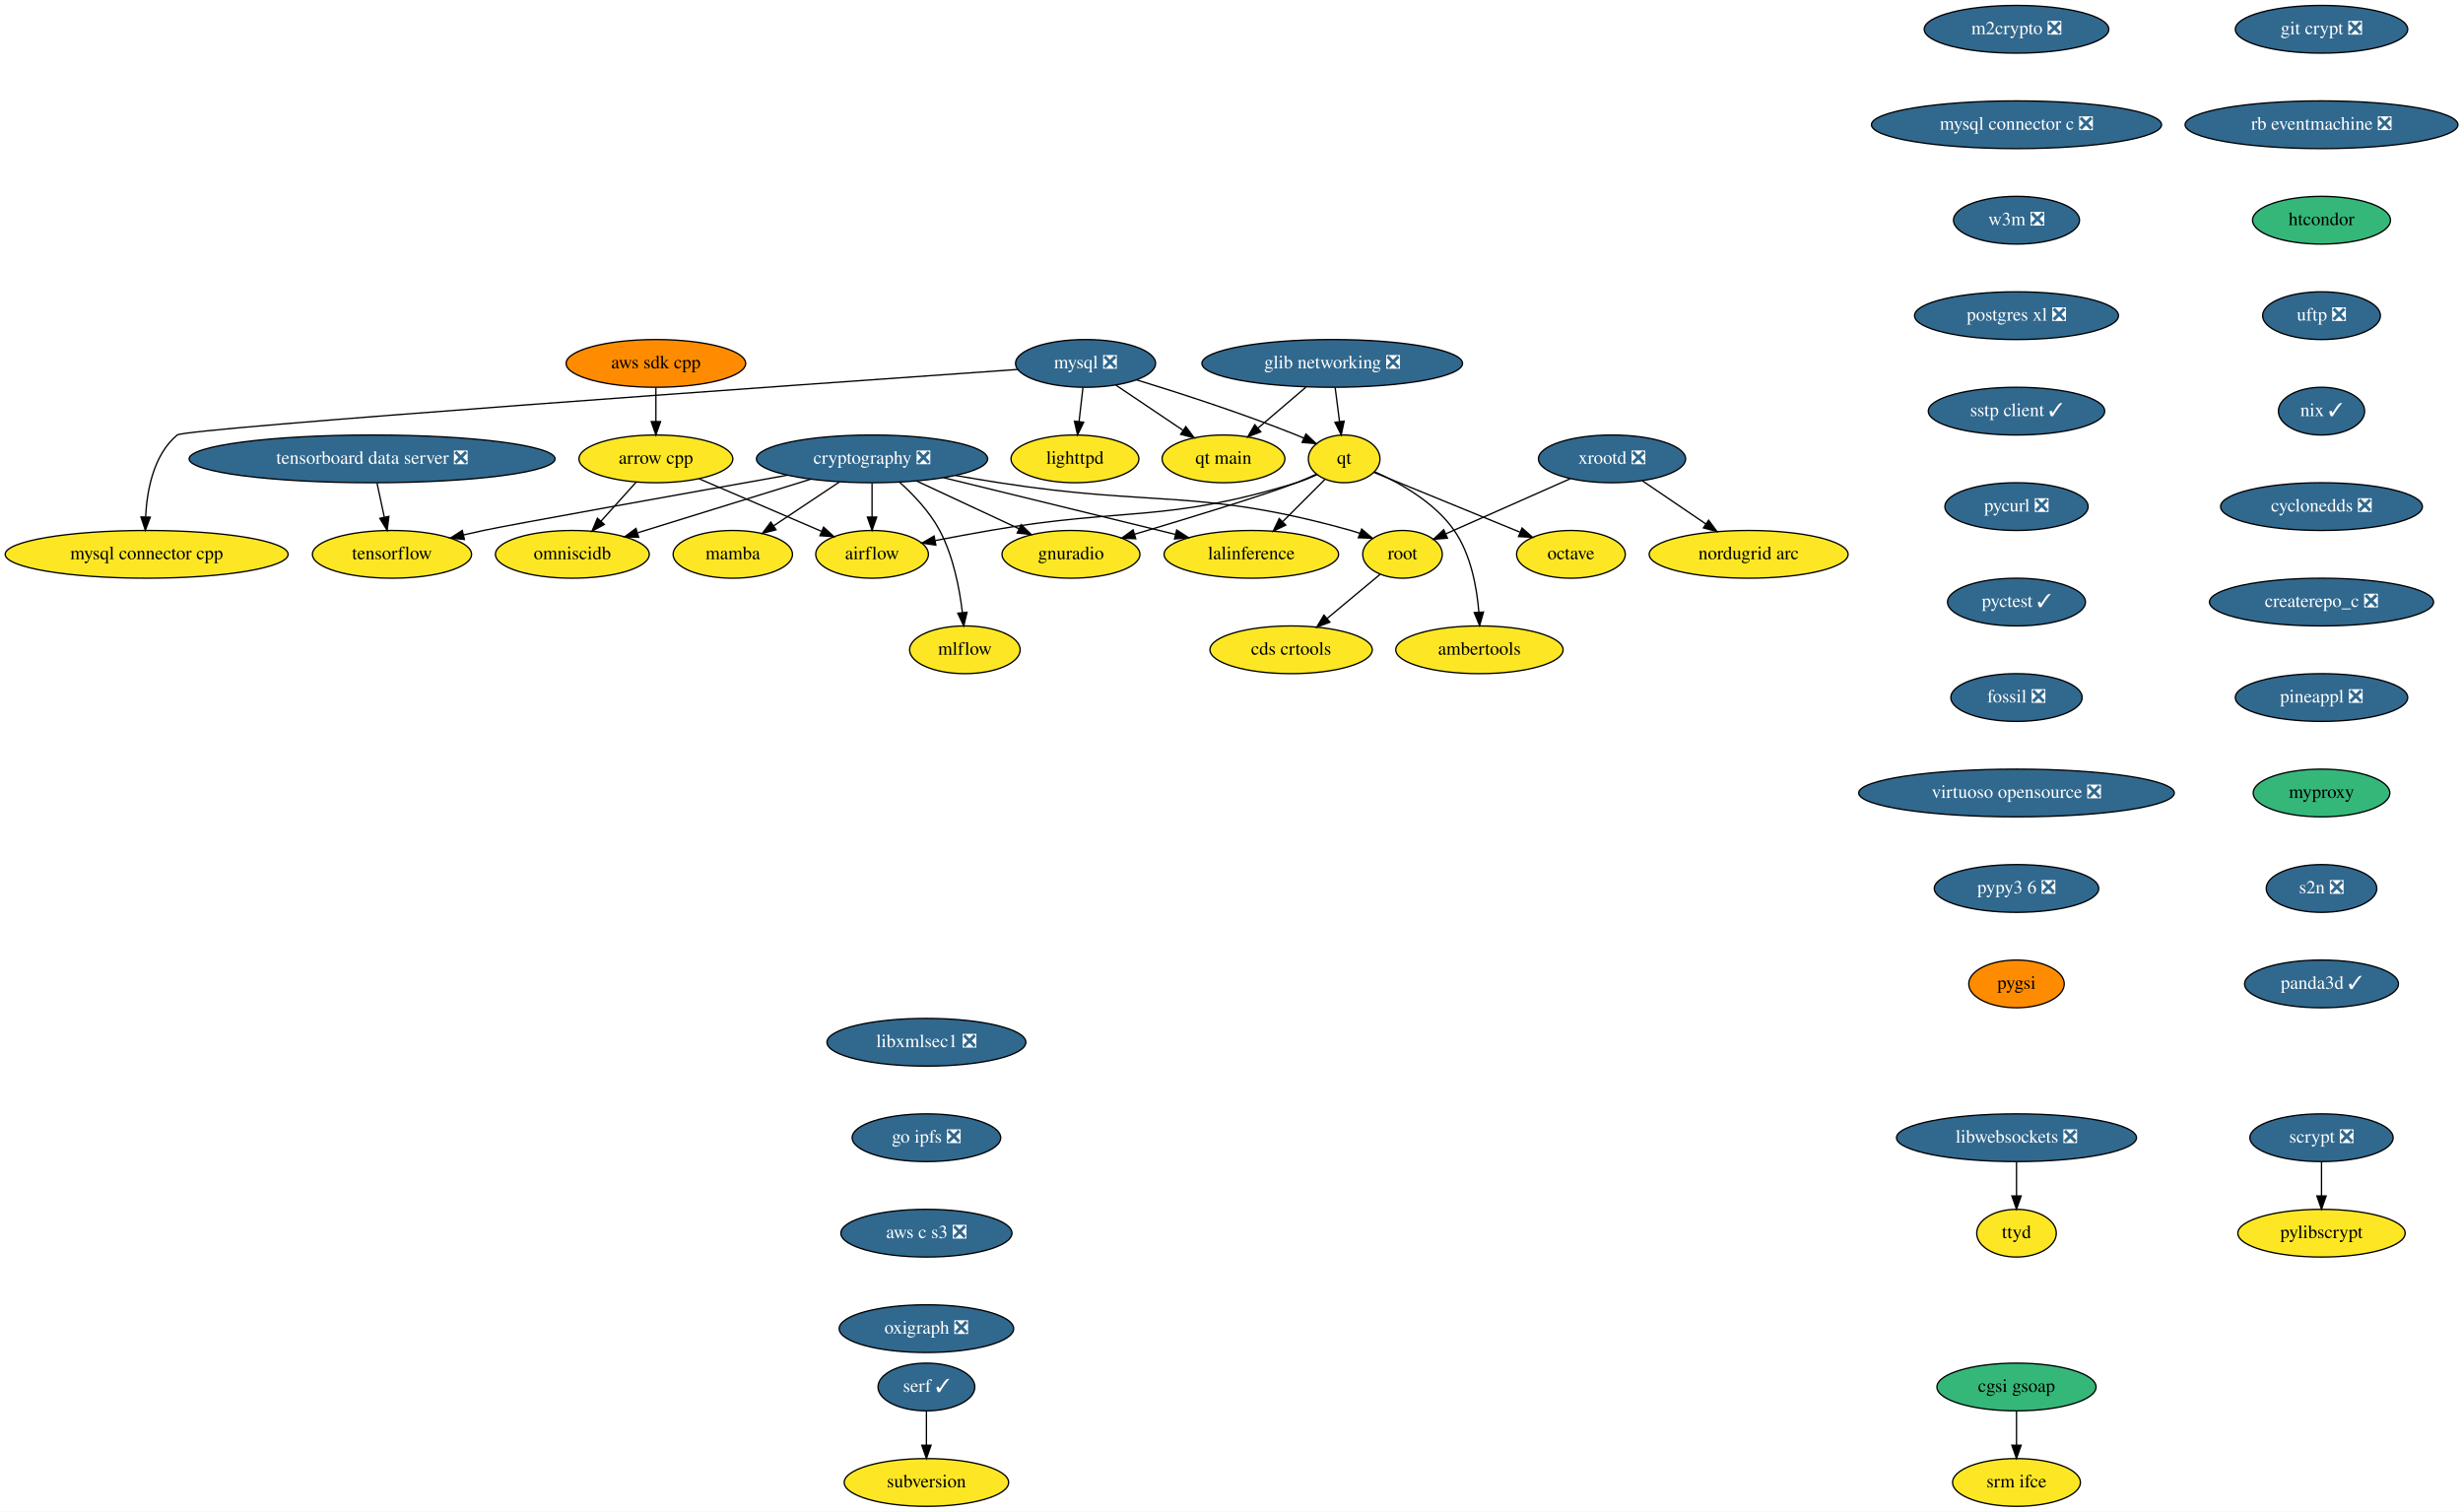
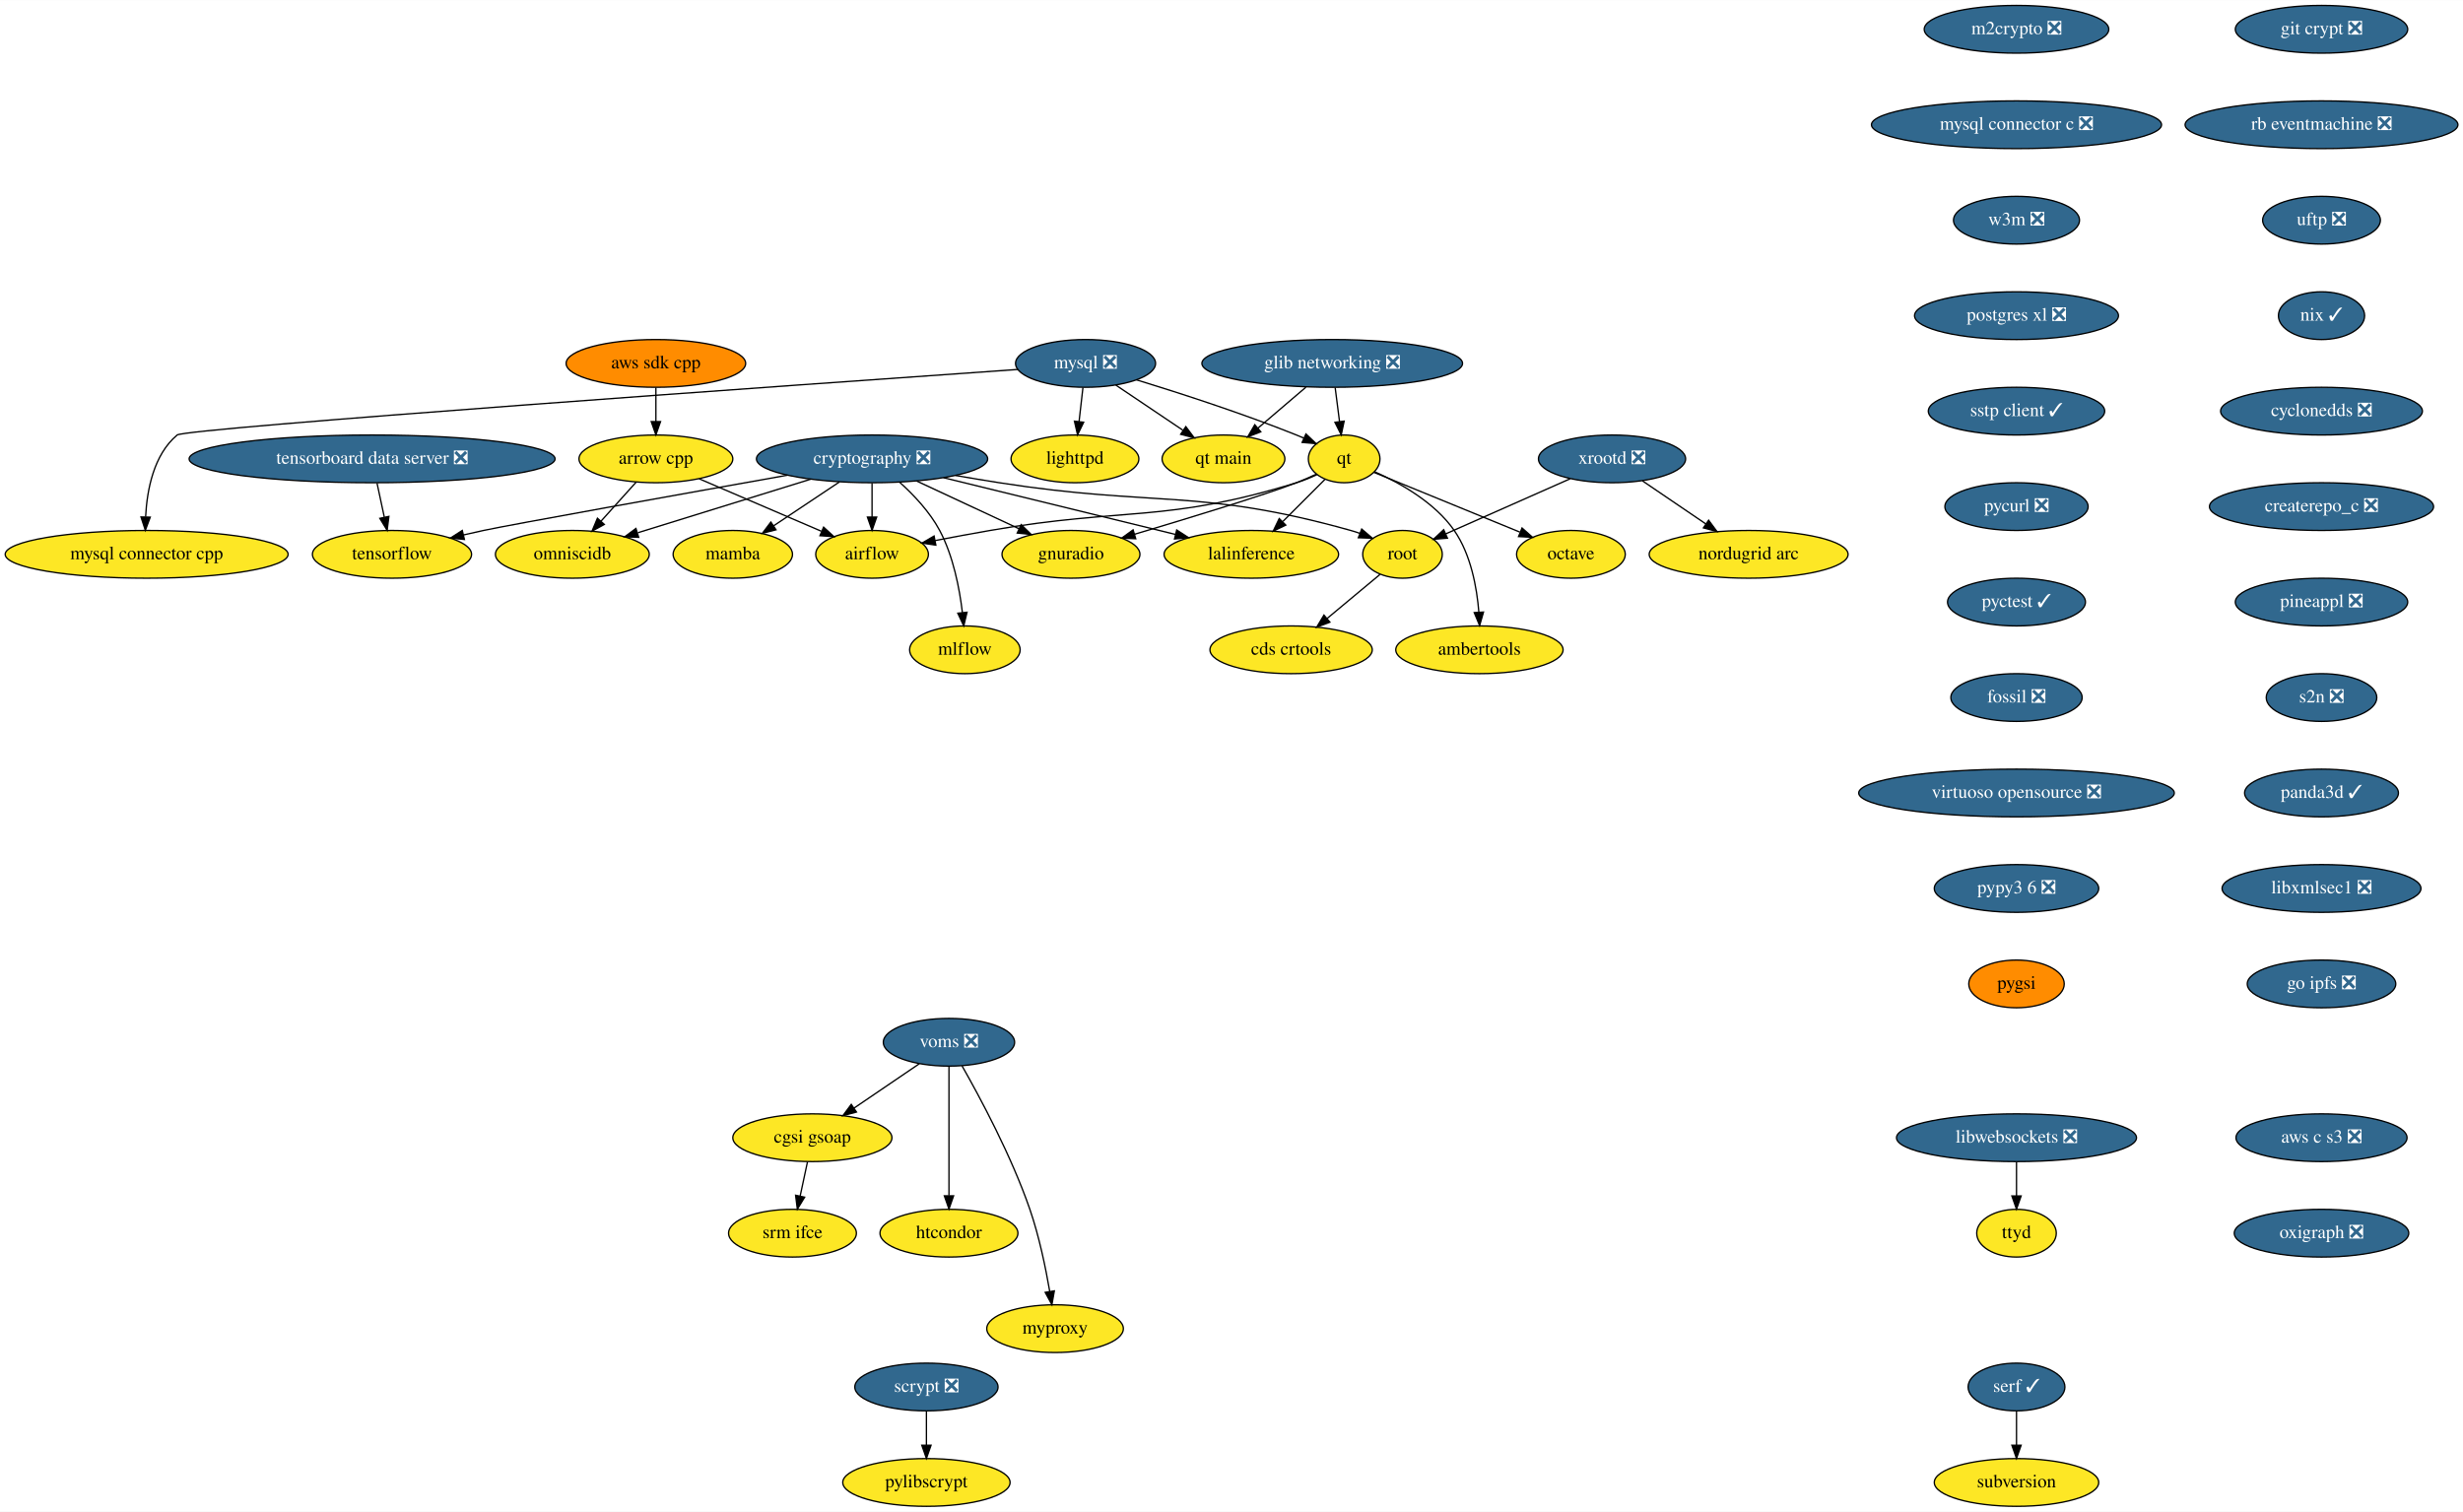
<svg xmlns="http://www.w3.org/2000/svg" xmlns:xlink="http://www.w3.org/1999/xlink" width="1857pt" height="1140pt" viewBox="0.00 0.00 1857.28 1140.00">
  <g id="graph0" class="graph" transform="scale(1 1) rotate(0) translate(4 1136)">
    <polygon fill="white" stroke="transparent" points="-4,4 -4,-1136 1853.28,-1136 1853.28,4 -4,4" />
    <g id="node1" class="node">
      <g id="a_node1">
        <a xlink:href="https://github.com/conda-forge/airflow-feedstock" xlink:title="airflow">
          <ellipse fill="#fde725" stroke="black" cx="653.59" cy="-718" rx="42.49" ry="18" />
          <text text-anchor="middle" x="653.59" y="-714.3" font-family="Times,serif" font-size="14.00">airflow</text>
        </a>
      </g>
    </g>
    <g id="node2" class="node">
      <g id="a_node2">
        <a xlink:href="https://github.com/conda-forge/arrow-cpp-feedstock" xlink:title="arrow cpp">
          <ellipse fill="#fde725" stroke="black" cx="490.59" cy="-790" rx="58" ry="18" />
          <text text-anchor="middle" x="490.59" y="-786.3" font-family="Times,serif" font-size="14.00">arrow cpp</text>
        </a>
      </g>
    </g>
    <g id="edge1" class="edge">
      <path fill="none" stroke="black" d="M523.18,-775C549.78,-763.58 587.4,-747.43 615.4,-735.4" />
      <polygon fill="black" stroke="black" points="617.06,-738.5 624.87,-731.33 614.3,-732.06 617.06,-738.5" />
    </g>
    <g id="node3" class="node">
      <g id="a_node3">
        <a xlink:href="https://github.com/conda-forge/omniscidb-feedstock" xlink:title="omniscidb">
          <ellipse fill="#fde725" stroke="black" cx="427.59" cy="-718" rx="58" ry="18" />
          <text text-anchor="middle" x="427.59" y="-714.3" font-family="Times,serif" font-size="14.00">omniscidb</text>
        </a>
      </g>
    </g>
    <g id="edge2" class="edge">
      <path fill="none" stroke="black" d="M475.66,-772.41C467.74,-763.61 457.86,-752.63 449.12,-742.92" />
      <polygon fill="black" stroke="black" points="451.7,-740.56 442.41,-735.47 446.5,-745.24 451.7,-740.56" />
    </g>
    <g id="node4" class="node">
      <g id="a_node4">
        <a xlink:href="https://github.com/conda-forge/lighttpd-feedstock" xlink:title="lighttpd">
          <ellipse fill="#fde725" stroke="black" cx="806.59" cy="-790" rx="48.19" ry="18" />
          <text text-anchor="middle" x="806.59" y="-786.3" font-family="Times,serif" font-size="14.00">lighttpd</text>
        </a>
      </g>
    </g>
    <g id="node5" class="node">
      <g id="a_node5">
        <a xlink:href="https://github.com/conda-forge/m2crypto-feedstock/pull/63" xlink:title="m2crypto ❎">
          <ellipse fill="#31688e" stroke="black" cx="1516.59" cy="-1114" rx="69.59" ry="18" />
          <text text-anchor="middle" x="1516.59" y="-1110.3" font-family="Times,serif" font-size="14.00" fill="white">m2crypto ❎</text>
        </a>
      </g>
    </g>
    <g id="node6" class="node">
      <g id="a_node6">
        <a xlink:href="https://github.com/conda-forge/mysql-connector-c-feedstock/pull/18" xlink:title="mysql connector c ❎">
          <ellipse fill="#31688e" stroke="black" cx="1516.59" cy="-1042" rx="109.38" ry="18" />
          <text text-anchor="middle" x="1516.59" y="-1038.3" font-family="Times,serif" font-size="14.00" fill="white">mysql connector c ❎</text>
        </a>
      </g>
    </g>
    <g id="node15" class="node">
      <g id="a_node15">
        <a xlink:href="https://github.com/conda-forge/w3m-feedstock/pull/11" xlink:title="w3m ❎">
          <ellipse fill="#31688e" stroke="black" cx="1516.59" cy="-970" rx="47.5" ry="18" />
          <text text-anchor="middle" x="1516.59" y="-966.3" font-family="Times,serif" font-size="14.00" fill="white">w3m ❎</text>
        </a>
      </g>
    </g>
    <g id="node7" class="node">
      <g id="a_node7">
        <a xlink:href="https://github.com/conda-forge/mysql-feedstock/pull/64" xlink:title="mysql ❎">
          <ellipse fill="#31688e" stroke="black" cx="814.59" cy="-862" rx="52.79" ry="18" />
          <text text-anchor="middle" x="814.59" y="-858.3" font-family="Times,serif" font-size="14.00" fill="white">mysql ❎</text>
        </a>
      </g>
    </g>
    <g id="edge4" class="edge">
      <path fill="none" stroke="black" d="M812.61,-843.7C811.73,-835.98 810.67,-826.71 809.69,-818.11" />
      <polygon fill="black" stroke="black" points="813.16,-817.64 808.55,-808.1 806.2,-818.44 813.16,-817.64" />
    </g>
    <g id="node8" class="node">
      <g id="a_node8">
        <a xlink:href="https://github.com/conda-forge/qt-feedstock" xlink:title="qt">
          <ellipse fill="#fde725" stroke="black" cx="1009.59" cy="-790" rx="27" ry="18" />
          <text text-anchor="middle" x="1009.59" y="-786.3" font-family="Times,serif" font-size="14.00">qt</text>
        </a>
      </g>
    </g>
    <g id="edge5" class="edge">
      <path fill="none" stroke="black" d="M852.96,-849.62C885.46,-839.65 933.08,-824.25 973.59,-808 975.42,-807.27 977.29,-806.49 979.16,-805.68" />
      <polygon fill="black" stroke="black" points="980.77,-808.79 988.46,-801.49 977.9,-802.41 980.77,-808.79" />
    </g>
    <g id="node9" class="node">
      <g id="a_node9">
        <a xlink:href="https://github.com/conda-forge/mysql-connector-cpp-feedstock" xlink:title="mysql connector cpp">
          <ellipse fill="#fde725" stroke="black" cx="106.59" cy="-718" rx="106.68" ry="18" />
          <text text-anchor="middle" x="106.59" y="-714.3" font-family="Times,serif" font-size="14.00">mysql connector cpp</text>
        </a>
      </g>
    </g>
    <g id="edge6" class="edge">
      <path fill="none" stroke="black" d="M763.62,-857.45C605.84,-846.4 135.68,-813.1 129.59,-808 111.86,-793.14 106.84,-766.58 105.81,-746.32" />
      <polygon fill="black" stroke="black" points="109.31,-746.05 105.6,-736.12 102.31,-746.19 109.31,-746.05" />
    </g>
    <g id="node10" class="node">
      <g id="a_node10">
        <a xlink:href="https://github.com/conda-forge/qt-main-feedstock" xlink:title="qt main">
          <ellipse fill="#fde725" stroke="black" cx="918.59" cy="-790" rx="46.29" ry="18" />
          <text text-anchor="middle" x="918.59" y="-786.3" font-family="Times,serif" font-size="14.00">qt main</text>
        </a>
      </g>
    </g>
    <g id="edge7" class="edge">
      <path fill="none" stroke="black" d="M837.41,-845.64C852.25,-835.65 871.76,-822.52 887.94,-811.63" />
      <polygon fill="black" stroke="black" points="890.19,-814.33 896.53,-805.85 886.28,-808.53 890.19,-814.33" />
    </g>
    <g id="edge8" class="edge">
      <path fill="none" stroke="black" d="M989.06,-778.07C984.1,-775.78 978.74,-773.58 973.59,-772 874.26,-741.5 844.97,-753.75 742.59,-736 729.13,-733.67 714.55,-730.96 701.18,-728.4" />
      <polygon fill="black" stroke="black" points="701.7,-724.94 691.21,-726.48 700.37,-731.81 701.7,-724.94" />
    </g>
    <g id="node11" class="node">
      <g id="a_node11">
        <a xlink:href="https://github.com/conda-forge/octave-feedstock" xlink:title="octave">
          <ellipse fill="#fde725" stroke="black" cx="1180.59" cy="-718" rx="41" ry="18" />
          <text text-anchor="middle" x="1180.59" y="-714.3" font-family="Times,serif" font-size="14.00">octave</text>
        </a>
      </g>
    </g>
    <g id="edge9" class="edge">
      <path fill="none" stroke="black" d="M1031.95,-779.85C1059.88,-768.41 1108.13,-748.66 1142.06,-734.77" />
      <polygon fill="black" stroke="black" points="1143.73,-737.87 1151.66,-730.84 1141.08,-731.39 1143.73,-737.87" />
    </g>
    <g id="node12" class="node">
      <g id="a_node12">
        <a xlink:href="https://github.com/conda-forge/lalinference-feedstock" xlink:title="lalinference">
          <ellipse fill="#fde725" stroke="black" cx="939.59" cy="-718" rx="65.79" ry="18" />
          <text text-anchor="middle" x="939.59" y="-714.3" font-family="Times,serif" font-size="14.00">lalinference</text>
        </a>
      </g>
    </g>
    <g id="edge10" class="edge">
      <path fill="none" stroke="black" d="M995.09,-774.5C985.93,-765.34 973.9,-753.31 963.37,-742.78" />
      <polygon fill="black" stroke="black" points="965.58,-740.04 956.04,-735.45 960.63,-744.99 965.58,-740.04" />
    </g>
    <g id="node13" class="node">
      <g id="a_node13">
        <a xlink:href="https://github.com/conda-forge/ambertools-feedstock" xlink:title="ambertools">
          <ellipse fill="#fde725" stroke="black" cx="1111.59" cy="-646" rx="63.09" ry="18" />
          <text text-anchor="middle" x="1111.59" y="-642.3" font-family="Times,serif" font-size="14.00">ambertools</text>
        </a>
      </g>
    </g>
    <g id="edge11" class="edge">
      <path fill="none" stroke="black" d="M1032.6,-780.27C1051.64,-771.84 1077.88,-757.21 1092.59,-736 1105.14,-717.9 1109.66,-693.12 1111.17,-674.3" />
      <polygon fill="black" stroke="black" points="1114.67,-674.46 1111.74,-664.27 1107.68,-674.06 1114.67,-674.46" />
    </g>
    <g id="node14" class="node">
      <g id="a_node14">
        <a xlink:href="https://github.com/conda-forge/gnuradio-feedstock" xlink:title="gnuradio">
          <ellipse fill="#fde725" stroke="black" cx="803.59" cy="-718" rx="52" ry="18" />
          <text text-anchor="middle" x="803.59" y="-714.3" font-family="Times,serif" font-size="14.00">gnuradio</text>
        </a>
      </g>
    </g>
    <g id="edge12" class="edge">
      <path fill="none" stroke="black" d="M988.48,-778.43C983.65,-776.18 978.48,-773.91 973.59,-772 951.26,-763.29 893.6,-745.69 851.62,-733.16" />
      <polygon fill="black" stroke="black" points="852.43,-729.75 841.84,-730.25 850.43,-736.46 852.43,-729.75" />
    </g>
    <g id="node18" class="node">
      <g id="a_node18">
        <a xlink:href="https://github.com/conda-forge/postgres-xl-feedstock/pull/8" xlink:title="postgres xl ❎">
          <ellipse fill="#31688e" stroke="black" cx="1516.59" cy="-898" rx="76.89" ry="18" />
          <text text-anchor="middle" x="1516.59" y="-894.3" font-family="Times,serif" font-size="14.00" fill="white">postgres xl ❎</text>
        </a>
      </g>
    </g>
    <g id="node16" class="node">
      <g id="a_node16">
        <a xlink:href="https://github.com/conda-forge/pylibscrypt-feedstock" xlink:title="pylibscrypt">
-           <ellipse fill="#fde725" stroke="black" cx="1746.59" cy="-206" rx="63.09" ry="18" />
-           <text text-anchor="middle" x="1746.59" y="-202.3" font-family="Times,serif" font-size="14.00">pylibscrypt</text>
+           <ellipse fill="#fde725" stroke="black" cx="694.59" cy="-18" rx="63.09" ry="18" />
+           <text text-anchor="middle" x="694.59" y="-14.3" font-family="Times,serif" font-size="14.00">pylibscrypt</text>
        </a>
      </g>
    </g>
    <g id="node17" class="node">
      <g id="a_node17">
        <a xlink:href="https://github.com/conda-forge/scrypt-feedstock/pull/37" xlink:title="scrypt ❎">
-           <ellipse fill="#31688e" stroke="black" cx="1746.59" cy="-278" rx="54" ry="18" />
-           <text text-anchor="middle" x="1746.59" y="-274.3" font-family="Times,serif" font-size="14.00" fill="white">scrypt ❎</text>
+           <ellipse fill="#31688e" stroke="black" cx="694.59" cy="-90" rx="54" ry="18" />
+           <text text-anchor="middle" x="694.59" y="-86.3" font-family="Times,serif" font-size="14.00" fill="white">scrypt ❎</text>
        </a>
      </g>
    </g>
    <g id="edge14" class="edge">
-       <path fill="none" stroke="black" d="M1746.59,-259.7C1746.59,-251.98 1746.59,-242.71 1746.59,-234.11" />
-       <polygon fill="black" stroke="black" points="1750.09,-234.1 1746.59,-224.1 1743.09,-234.1 1750.09,-234.1" />
+       <path fill="none" stroke="black" d="M694.59,-71.7C694.59,-63.98 694.59,-54.71 694.59,-46.11" />
+       <polygon fill="black" stroke="black" points="698.09,-46.1 694.59,-36.1 691.09,-46.1 698.09,-46.1" />
    </g>
    <g id="node19" class="node">
      <g id="a_node19">
        <a xlink:href="https://github.com/conda-forge/sstp-client-feedstock/pull/7" xlink:title="sstp client ✓">
          <ellipse fill="#31688e" stroke="black" cx="1516.59" cy="-826" rx="66.5" ry="18" />
          <text text-anchor="middle" x="1516.59" y="-822.3" font-family="Times,serif" font-size="14.00" fill="white">sstp client ✓</text>
        </a>
      </g>
    </g>
    <g id="node27" class="node">
      <g id="a_node27">
        <a xlink:href="https://github.com/conda-forge/pycurl-feedstock/pull/19" xlink:title="pycurl ❎">
          <ellipse fill="#31688e" stroke="black" cx="1516.59" cy="-754" rx="54" ry="18" />
          <text text-anchor="middle" x="1516.59" y="-750.3" font-family="Times,serif" font-size="14.00" fill="white">pycurl ❎</text>
        </a>
      </g>
    </g>
    <g id="node20" class="node">
      <g id="a_node20">
        <a xlink:href="https://github.com/conda-forge/cryptography-feedstock/pull/80" xlink:title="cryptography ❎">
          <ellipse fill="#31688e" stroke="black" cx="653.59" cy="-790" rx="87.18" ry="18" />
          <text text-anchor="middle" x="653.59" y="-786.3" font-family="Times,serif" font-size="14.00" fill="white">cryptography ❎</text>
        </a>
      </g>
    </g>
    <g id="edge17" class="edge">
      <path fill="none" stroke="black" d="M653.59,-771.7C653.59,-763.98 653.59,-754.71 653.59,-746.11" />
      <polygon fill="black" stroke="black" points="657.09,-746.1 653.59,-736.1 650.09,-746.1 657.09,-746.1" />
    </g>
    <g id="edge18" class="edge">
      <path fill="none" stroke="black" d="M607.31,-774.67C569.38,-762.92 515.81,-746.33 477.04,-734.32" />
      <polygon fill="black" stroke="black" points="477.61,-730.83 467.02,-731.21 475.54,-737.52 477.61,-730.83" />
    </g>
    <g id="edge19" class="edge">
      <path fill="none" stroke="black" d="M707.38,-775.83C757.29,-763.62 831.34,-745.5 882.33,-733.02" />
      <polygon fill="black" stroke="black" points="883.32,-736.37 892.21,-730.6 881.66,-729.58 883.32,-736.37" />
    </g>
    <g id="edge20" class="edge">
      <path fill="none" stroke="black" d="M687.25,-773.29C710.13,-762.61 740.47,-748.46 764.43,-737.28" />
      <polygon fill="black" stroke="black" points="766.02,-740.4 773.6,-733 763.06,-734.05 766.02,-740.4" />
    </g>
    <g id="node21" class="node">
      <g id="a_node21">
        <a xlink:href="https://github.com/conda-forge/tensorflow-feedstock" xlink:title="tensorflow">
          <ellipse fill="#fde725" stroke="black" cx="291.59" cy="-718" rx="60" ry="18" />
          <text text-anchor="middle" x="291.59" y="-714.3" font-family="Times,serif" font-size="14.00">tensorflow</text>
        </a>
      </g>
    </g>
    <g id="edge21" class="edge">
      <path fill="none" stroke="black" d="M589.77,-777.68C510.4,-763.56 382.61,-740.7 360.59,-736 355.66,-734.95 350.55,-733.8 345.44,-732.61" />
      <polygon fill="black" stroke="black" points="346.2,-729.2 335.67,-730.3 344.59,-736.01 346.2,-729.2" />
    </g>
    <g id="node22" class="node">
      <g id="a_node22">
        <a xlink:href="https://github.com/conda-forge/root-feedstock" xlink:title="root">
          <ellipse fill="#fde725" stroke="black" cx="1053.59" cy="-718" rx="30" ry="18" />
          <text text-anchor="middle" x="1053.59" y="-714.3" font-family="Times,serif" font-size="14.00">root</text>
        </a>
      </g>
    </g>
    <g id="edge22" class="edge">
      <path fill="none" stroke="black" d="M716.53,-777.48C727.54,-775.57 738.89,-773.67 749.59,-772 867.02,-753.63 900.13,-768.05 1014.59,-736 1016.87,-735.36 1019.19,-734.62 1021.51,-733.8" />
      <polygon fill="black" stroke="black" points="1022.83,-737.04 1030.88,-730.15 1020.29,-730.52 1022.83,-737.04" />
    </g>
    <g id="node23" class="node">
      <g id="a_node23">
        <a xlink:href="https://github.com/conda-forge/mamba-feedstock" xlink:title="mamba">
          <ellipse fill="#fde725" stroke="black" cx="548.59" cy="-718" rx="45" ry="18" />
          <text text-anchor="middle" x="548.59" y="-714.3" font-family="Times,serif" font-size="14.00">mamba</text>
        </a>
      </g>
    </g>
    <g id="edge23" class="edge">
      <path fill="none" stroke="black" d="M628.97,-772.59C614.14,-762.7 595.13,-750.02 579.32,-739.48" />
      <polygon fill="black" stroke="black" points="581.17,-736.51 570.91,-733.88 577.29,-742.34 581.17,-736.51" />
    </g>
    <g id="node24" class="node">
      <g id="a_node24">
        <a xlink:href="https://github.com/conda-forge/mlflow-feedstock" xlink:title="mlflow">
          <ellipse fill="#fde725" stroke="black" cx="723.59" cy="-646" rx="41.69" ry="18" />
          <text text-anchor="middle" x="723.59" y="-642.3" font-family="Times,serif" font-size="14.00">mlflow</text>
        </a>
      </g>
    </g>
    <g id="edge24" class="edge">
      <path fill="none" stroke="black" d="M674.36,-772.41C684.97,-762.86 697.16,-749.98 704.59,-736 714.81,-716.75 719.54,-692.41 721.72,-674.05" />
      <polygon fill="black" stroke="black" points="725.21,-674.32 722.73,-664.01 718.24,-673.61 725.21,-674.32" />
    </g>
    <g id="node25" class="node">
      <g id="a_node25">
        <a xlink:href="https://github.com/conda-forge/cds-crtools-feedstock" xlink:title="cds crtools">
          <ellipse fill="#fde725" stroke="black" cx="969.59" cy="-646" rx="61.19" ry="18" />
          <text text-anchor="middle" x="969.59" y="-642.3" font-family="Times,serif" font-size="14.00">cds crtools</text>
        </a>
      </g>
    </g>
    <g id="edge25" class="edge">
      <path fill="none" stroke="black" d="M1036.59,-702.83C1025.16,-693.31 1009.84,-680.54 996.73,-669.62" />
      <polygon fill="black" stroke="black" points="998.84,-666.82 988.91,-663.1 994.36,-672.19 998.84,-666.82" />
    </g>
    <g id="node26" class="node">
      <g id="a_node26">
        <a xlink:href="https://github.com/conda-forge/aws-sdk-cpp-feedstock" xlink:title="aws sdk cpp">
          <ellipse fill="#ff8c00" stroke="black" cx="490.59" cy="-862" rx="67.69" ry="18" />
          <text text-anchor="middle" x="490.59" y="-858.3" font-family="Times,serif" font-size="14.00">aws sdk cpp</text>
        </a>
      </g>
    </g>
    <g id="edge26" class="edge">
      <path fill="none" stroke="black" d="M490.59,-843.7C490.59,-835.98 490.59,-826.71 490.59,-818.11" />
      <polygon fill="black" stroke="black" points="494.09,-818.1 490.59,-808.1 487.09,-818.1 494.09,-818.1" />
    </g>
    <g id="node28" class="node">
      <g id="a_node28">
        <a xlink:href="https://github.com/conda-forge/pyctest-feedstock/pull/18" xlink:title="pyctest ✓">
          <ellipse fill="#31688e" stroke="black" cx="1516.59" cy="-682" rx="52" ry="18" />
          <text text-anchor="middle" x="1516.59" y="-678.3" font-family="Times,serif" font-size="14.00" fill="white">pyctest ✓</text>
        </a>
      </g>
    </g>
    <g id="node29" class="node">
      <g id="a_node29">
        <a xlink:href="https://github.com/conda-forge/fossil-feedstock/pull/15" xlink:title="fossil ❎">
          <ellipse fill="#31688e" stroke="black" cx="1516.59" cy="-610" rx="49.5" ry="18" />
          <text text-anchor="middle" x="1516.59" y="-606.3" font-family="Times,serif" font-size="14.00" fill="white">fossil ❎</text>
        </a>
      </g>
    </g>
    <g id="node32" class="node">
      <g id="a_node32">
        <a xlink:href="https://github.com/conda-forge/virtuoso-opensource-feedstock/pull/5" xlink:title="virtuoso opensource ❎">
          <ellipse fill="#31688e" stroke="black" cx="1516.59" cy="-538" rx="119" ry="18" />
          <text text-anchor="middle" x="1516.59" y="-534.3" font-family="Times,serif" font-size="14.00" fill="white">virtuoso opensource ❎</text>
        </a>
      </g>
    </g>
    <g id="node30" class="node">
      <g id="a_node30">
        <a xlink:href="https://github.com/conda-forge/xrootd-feedstock/pull/55" xlink:title="xrootd ❎">
          <ellipse fill="#31688e" stroke="black" cx="1211.59" cy="-790" rx="55.49" ry="18" />
          <text text-anchor="middle" x="1211.59" y="-786.3" font-family="Times,serif" font-size="14.00" fill="white">xrootd ❎</text>
        </a>
      </g>
    </g>
    <g id="edge30" class="edge">
      <path fill="none" stroke="black" d="M1180,-775C1152.77,-762.94 1113.62,-745.59 1086.12,-733.41" />
      <polygon fill="black" stroke="black" points="1087.48,-730.19 1076.92,-729.34 1084.64,-736.59 1087.48,-730.19" />
    </g>
    <g id="node31" class="node">
      <g id="a_node31">
        <a xlink:href="https://github.com/conda-forge/nordugrid-arc-feedstock" xlink:title="nordugrid arc">
          <ellipse fill="#fde725" stroke="black" cx="1314.59" cy="-718" rx="74.99" ry="18" />
          <text text-anchor="middle" x="1314.59" y="-714.3" font-family="Times,serif" font-size="14.00">nordugrid arc</text>
        </a>
      </g>
    </g>
    <g id="edge31" class="edge">
      <path fill="none" stroke="black" d="M1234.45,-773.46C1248.55,-763.88 1266.85,-751.44 1282.41,-740.87" />
      <polygon fill="black" stroke="black" points="1284.42,-743.74 1290.72,-735.22 1280.48,-737.95 1284.42,-743.74" />
    </g>
    <g id="node33" class="node">
      <g id="a_node33">
        <a xlink:href="https://github.com/conda-forge/pypy3.6-feedstock/pull/72" xlink:title="pypy3 6 ❎">
          <ellipse fill="#31688e" stroke="black" cx="1516.59" cy="-466" rx="61.99" ry="18" />
          <text text-anchor="middle" x="1516.59" y="-462.3" font-family="Times,serif" font-size="14.00" fill="white">pypy3 6 ❎</text>
        </a>
      </g>
    </g>
-     <g id="node34" class="node">
-       <g id="a_node34">
+     <g id="node39" class="node">
+       <g id="a_node39">
        <a xlink:href="https://github.com/conda-forge/pygsi-feedstock" xlink:title="pygsi">
          <ellipse fill="#ff8c00" stroke="black" cx="1516.59" cy="-394" rx="36" ry="18" />
          <text text-anchor="middle" x="1516.59" y="-390.3" font-family="Times,serif" font-size="14.00">pygsi</text>
        </a>
      </g>
    </g>
+     <g id="node34" class="node">
+       <g id="a_node34">
+         <a xlink:href="https://github.com/conda-forge/voms-feedstock/pull/10" xlink:title="voms ❎">
+           <ellipse fill="#31688e" stroke="black" cx="711.59" cy="-350" rx="49.5" ry="18" />
+           <text text-anchor="middle" x="711.59" y="-346.3" font-family="Times,serif" font-size="14.00" fill="white">voms ❎</text>
+         </a>
+       </g>
+     </g>
    <g id="node35" class="node">
      <g id="a_node35">
+         <a xlink:href="https://github.com/conda-forge/cgsi-gsoap-feedstock" xlink:title="cgsi gsoap">
+           <ellipse fill="#fde725" stroke="black" cx="608.59" cy="-278" rx="60" ry="18" />
+           <text text-anchor="middle" x="608.59" y="-274.3" font-family="Times,serif" font-size="14.00">cgsi gsoap</text>
+         </a>
+       </g>
+     </g>
+     <g id="edge34" class="edge">
+       <path fill="none" stroke="black" d="M689.24,-333.81C674.86,-324.04 655.97,-311.2 640.08,-300.4" />
+       <polygon fill="black" stroke="black" points="641.85,-297.37 631.61,-294.64 637.91,-303.16 641.85,-297.37" />
+     </g>
+     <g id="node36" class="node">
+       <g id="a_node36">
+         <a xlink:href="https://github.com/conda-forge/htcondor-feedstock" xlink:title="htcondor">
+           <ellipse fill="#fde725" stroke="black" cx="711.59" cy="-206" rx="52" ry="18" />
+           <text text-anchor="middle" x="711.59" y="-202.3" font-family="Times,serif" font-size="14.00">htcondor</text>
+         </a>
+       </g>
+     </g>
+     <g id="edge35" class="edge">
+       <path fill="none" stroke="black" d="M711.59,-331.87C711.59,-307.67 711.59,-263.21 711.59,-234.39" />
+       <polygon fill="black" stroke="black" points="715.09,-234.19 711.59,-224.19 708.09,-234.19 715.09,-234.19" />
+     </g>
+     <g id="node37" class="node">
+       <g id="a_node37">
+         <a xlink:href="https://github.com/conda-forge/myproxy-feedstock" xlink:title="myproxy">
+           <ellipse fill="#fde725" stroke="black" cx="791.59" cy="-134" rx="51.5" ry="18" />
+           <text text-anchor="middle" x="791.59" y="-130.3" font-family="Times,serif" font-size="14.00">myproxy</text>
+         </a>
+       </g>
+     </g>
+     <g id="edge36" class="edge">
+       <path fill="none" stroke="black" d="M721.45,-332.18C734.83,-308.69 758.65,-264.4 772.59,-224 779.58,-203.74 784.49,-179.97 787.57,-162.09" />
+       <polygon fill="black" stroke="black" points="791.05,-162.5 789.21,-152.06 784.15,-161.37 791.05,-162.5" />
+     </g>
+     <g id="node38" class="node">
+       <g id="a_node38">
+         <a xlink:href="https://github.com/conda-forge/srm-ifce-feedstock" xlink:title="srm ifce">
+           <ellipse fill="#fde725" stroke="black" cx="593.59" cy="-206" rx="48.19" ry="18" />
+           <text text-anchor="middle" x="593.59" y="-202.3" font-family="Times,serif" font-size="14.00">srm ifce</text>
+         </a>
+       </g>
+     </g>
+     <g id="edge37" class="edge">
+       <path fill="none" stroke="black" d="M604.88,-259.7C603.23,-251.98 601.24,-242.71 599.4,-234.11" />
+       <polygon fill="black" stroke="black" points="602.77,-233.15 597.26,-224.1 595.93,-234.62 602.77,-233.15" />
+     </g>
+     <g id="node40" class="node">
+       <g id="a_node40">
        <a xlink:href="https://github.com/conda-forge/git-crypt-feedstock/pull/2" xlink:title="git crypt ❎">
          <ellipse fill="#31688e" stroke="black" cx="1746.59" cy="-1114" rx="65" ry="18" />
          <text text-anchor="middle" x="1746.59" y="-1110.3" font-family="Times,serif" font-size="14.00" fill="white">git crypt ❎</text>
        </a>
      </g>
    </g>
-     <g id="node36" class="node">
-       <g id="a_node36">
+     <g id="node41" class="node">
+       <g id="a_node41">
        <a xlink:href="https://github.com/conda-forge/rb-eventmachine-feedstock/pull/4" xlink:title="rb eventmachine ❎">
          <ellipse fill="#31688e" stroke="black" cx="1746.59" cy="-1042" rx="102.88" ry="18" />
          <text text-anchor="middle" x="1746.59" y="-1038.3" font-family="Times,serif" font-size="14.00" fill="white">rb eventmachine ❎</text>
        </a>
      </g>
    </g>
-     <g id="node41" class="node">
-       <g id="a_node41">
-         <a xlink:href="https://github.com/conda-forge/htcondor-feedstock" xlink:title="htcondor">
-           <ellipse fill="#35b779" stroke="black" cx="1746.59" cy="-970" rx="52" ry="18" />
-           <text text-anchor="middle" x="1746.59" y="-966.3" font-family="Times,serif" font-size="14.00">htcondor</text>
-         </a>
-       </g>
-     </g>
-     <g id="node37" class="node">
-       <g id="a_node37">
-         <a xlink:href="https://github.com/conda-forge/cgsi-gsoap-feedstock" xlink:title="cgsi gsoap">
-           <ellipse fill="#35b779" stroke="black" cx="1516.59" cy="-90" rx="60" ry="18" />
-           <text text-anchor="middle" x="1516.59" y="-86.3" font-family="Times,serif" font-size="14.00">cgsi gsoap</text>
-         </a>
-       </g>
-     </g>
-     <g id="node38" class="node">
-       <g id="a_node38">
-         <a xlink:href="https://github.com/conda-forge/srm-ifce-feedstock" xlink:title="srm ifce">
-           <ellipse fill="#fde725" stroke="black" cx="1516.59" cy="-18" rx="48.19" ry="18" />
-           <text text-anchor="middle" x="1516.59" y="-14.3" font-family="Times,serif" font-size="14.00">srm ifce</text>
-         </a>
-       </g>
-     </g>
-     <g id="edge36" class="edge">
-       <path fill="none" stroke="black" d="M1516.59,-71.7C1516.59,-63.98 1516.59,-54.71 1516.59,-46.11" />
-       <polygon fill="black" stroke="black" points="1520.09,-46.1 1516.59,-36.1 1513.09,-46.1 1520.09,-46.1" />
-     </g>
-     <g id="node39" class="node">
-       <g id="a_node39">
+     <g id="node44" class="node">
+       <g id="a_node44">
+         <a xlink:href="https://github.com/conda-forge/uftp-feedstock/pull/2" xlink:title="uftp ❎">
+           <ellipse fill="#31688e" stroke="black" cx="1746.59" cy="-970" rx="44.39" ry="18" />
+           <text text-anchor="middle" x="1746.59" y="-966.3" font-family="Times,serif" font-size="14.00" fill="white">uftp ❎</text>
+         </a>
+       </g>
+     </g>
+     <g id="node42" class="node">
+       <g id="a_node42">
        <a xlink:href="https://github.com/conda-forge/libwebsockets-feedstock/pull/32" xlink:title="libwebsockets ❎">
          <ellipse fill="#31688e" stroke="black" cx="1516.59" cy="-278" rx="90.5" ry="18" />
          <text text-anchor="middle" x="1516.59" y="-274.3" font-family="Times,serif" font-size="14.00" fill="white">libwebsockets ❎</text>
        </a>
      </g>
    </g>
-     <g id="node40" class="node">
-       <g id="a_node40">
+     <g id="node43" class="node">
+       <g id="a_node43">
        <a xlink:href="https://github.com/conda-forge/ttyd-feedstock" xlink:title="ttyd">
          <ellipse fill="#fde725" stroke="black" cx="1516.59" cy="-206" rx="30" ry="18" />
          <text text-anchor="middle" x="1516.59" y="-202.3" font-family="Times,serif" font-size="14.00">ttyd</text>
        </a>
      </g>
    </g>
-     <g id="edge37" class="edge">
+     <g id="edge40" class="edge">
      <path fill="none" stroke="black" d="M1516.59,-259.7C1516.59,-251.98 1516.59,-242.71 1516.59,-234.11" />
      <polygon fill="black" stroke="black" points="1520.09,-234.1 1516.59,-224.1 1513.09,-234.1 1520.09,-234.1" />
    </g>
-     <g id="node42" class="node">
-       <g id="a_node42">
-         <a xlink:href="https://github.com/conda-forge/uftp-feedstock/pull/2" xlink:title="uftp ❎">
-           <ellipse fill="#31688e" stroke="black" cx="1746.59" cy="-898" rx="44.39" ry="18" />
-           <text text-anchor="middle" x="1746.59" y="-894.3" font-family="Times,serif" font-size="14.00" fill="white">uftp ❎</text>
-         </a>
-       </g>
-     </g>
-     <g id="node43" class="node">
-       <g id="a_node43">
-         <a xlink:href="https://github.com/conda-forge/nix-feedstock/pull/19" xlink:title="nix ✓">
-           <ellipse fill="#31688e" stroke="black" cx="1746.59" cy="-826" rx="32.5" ry="18" />
-           <text text-anchor="middle" x="1746.59" y="-822.3" font-family="Times,serif" font-size="14.00" fill="white">nix ✓</text>
-         </a>
-       </g>
-     </g>
-     <g id="node44" class="node">
-       <g id="a_node44">
-         <a xlink:href="https://github.com/conda-forge/cyclonedds-feedstock/pull/2" xlink:title="cyclonedds ❎">
-           <ellipse fill="#31688e" stroke="black" cx="1746.59" cy="-754" rx="76.09" ry="18" />
-           <text text-anchor="middle" x="1746.59" y="-750.3" font-family="Times,serif" font-size="14.00" fill="white">cyclonedds ❎</text>
-         </a>
-       </g>
-     </g>
    <g id="node45" class="node">
      <g id="a_node45">
+         <a xlink:href="https://github.com/conda-forge/nix-feedstock/pull/19" xlink:title="nix ✓">
+           <ellipse fill="#31688e" stroke="black" cx="1746.59" cy="-898" rx="32.5" ry="18" />
+           <text text-anchor="middle" x="1746.59" y="-894.3" font-family="Times,serif" font-size="14.00" fill="white">nix ✓</text>
+         </a>
+       </g>
+     </g>
+     <g id="node46" class="node">
+       <g id="a_node46">
+         <a xlink:href="https://github.com/conda-forge/cyclonedds-feedstock/pull/2" xlink:title="cyclonedds ❎">
+           <ellipse fill="#31688e" stroke="black" cx="1746.59" cy="-826" rx="76.09" ry="18" />
+           <text text-anchor="middle" x="1746.59" y="-822.3" font-family="Times,serif" font-size="14.00" fill="white">cyclonedds ❎</text>
+         </a>
+       </g>
+     </g>
+     <g id="node47" class="node">
+       <g id="a_node47">
        <a xlink:href="https://github.com/conda-forge/createrepo_c-feedstock/pull/18" xlink:title="createrepo_c ❎">
-           <ellipse fill="#31688e" stroke="black" cx="1746.59" cy="-682" rx="84.5" ry="18" />
-           <text text-anchor="middle" x="1746.59" y="-678.3" font-family="Times,serif" font-size="14.00" fill="white">createrepo_c ❎</text>
+           <ellipse fill="#31688e" stroke="black" cx="1746.59" cy="-754" rx="84.5" ry="18" />
+           <text text-anchor="middle" x="1746.59" y="-750.3" font-family="Times,serif" font-size="14.00" fill="white">createrepo_c ❎</text>
+         </a>
+       </g>
+     </g>
+     <g id="node50" class="node">
+       <g id="a_node50">
+         <a xlink:href="https://github.com/conda-forge/pineappl-feedstock/pull/8" xlink:title="pineappl ❎">
+           <ellipse fill="#31688e" stroke="black" cx="1746.59" cy="-682" rx="65" ry="18" />
+           <text text-anchor="middle" x="1746.59" y="-678.3" font-family="Times,serif" font-size="14.00" fill="white">pineappl ❎</text>
        </a>
      </g>
    </g>
    <g id="node48" class="node">
      <g id="a_node48">
-         <a xlink:href="https://github.com/conda-forge/pineappl-feedstock/pull/8" xlink:title="pineappl ❎">
-           <ellipse fill="#31688e" stroke="black" cx="1746.59" cy="-610" rx="65" ry="18" />
-           <text text-anchor="middle" x="1746.59" y="-606.3" font-family="Times,serif" font-size="14.00" fill="white">pineappl ❎</text>
-         </a>
-       </g>
-     </g>
-     <g id="node46" class="node">
-       <g id="a_node46">
        <a xlink:href="https://github.com/conda-forge/serf-feedstock/pull/2" xlink:title="serf ✓">
-           <ellipse fill="#31688e" stroke="black" cx="694.59" cy="-90" rx="36.5" ry="18" />
-           <text text-anchor="middle" x="694.59" y="-86.3" font-family="Times,serif" font-size="14.00" fill="white">serf ✓</text>
-         </a>
-       </g>
-     </g>
-     <g id="node47" class="node">
-       <g id="a_node47">
-         <a xlink:href="https://github.com/conda-forge/subversion-feedstock" xlink:title="subversion">
-           <ellipse fill="#fde725" stroke="black" cx="694.59" cy="-18" rx="61.99" ry="18" />
-           <text text-anchor="middle" x="694.59" y="-14.3" font-family="Times,serif" font-size="14.00">subversion</text>
-         </a>
-       </g>
-     </g>
-     <g id="edge43" class="edge">
-       <path fill="none" stroke="black" d="M694.59,-71.7C694.59,-63.98 694.59,-54.71 694.59,-46.11" />
-       <polygon fill="black" stroke="black" points="698.09,-46.1 694.59,-36.1 691.09,-46.1 698.09,-46.1" />
-     </g>
-     <g id="node50" class="node">
-       <g id="a_node50">
-         <a xlink:href="https://github.com/conda-forge/myproxy-feedstock" xlink:title="myproxy">
-           <ellipse fill="#35b779" stroke="black" cx="1746.59" cy="-538" rx="51.5" ry="18" />
-           <text text-anchor="middle" x="1746.59" y="-534.3" font-family="Times,serif" font-size="14.00">myproxy</text>
+           <ellipse fill="#31688e" stroke="black" cx="1516.59" cy="-90" rx="36.5" ry="18" />
+           <text text-anchor="middle" x="1516.59" y="-86.3" font-family="Times,serif" font-size="14.00" fill="white">serf ✓</text>
        </a>
      </g>
    </g>
    <g id="node49" class="node">
      <g id="a_node49">
+         <a xlink:href="https://github.com/conda-forge/subversion-feedstock" xlink:title="subversion">
+           <ellipse fill="#fde725" stroke="black" cx="1516.59" cy="-18" rx="61.99" ry="18" />
+           <text text-anchor="middle" x="1516.59" y="-14.3" font-family="Times,serif" font-size="14.00">subversion</text>
+         </a>
+       </g>
+     </g>
+     <g id="edge45" class="edge">
+       <path fill="none" stroke="black" d="M1516.59,-71.7C1516.59,-63.98 1516.59,-54.71 1516.59,-46.11" />
+       <polygon fill="black" stroke="black" points="1520.09,-46.1 1516.59,-36.1 1513.09,-46.1 1520.09,-46.1" />
+     </g>
+     <g id="node52" class="node">
+       <g id="a_node52">
+         <a xlink:href="https://github.com/conda-forge/s2n-feedstock/pull/50" xlink:title="s2n ❎">
+           <ellipse fill="#31688e" stroke="black" cx="1746.59" cy="-610" rx="41.69" ry="18" />
+           <text text-anchor="middle" x="1746.59" y="-606.3" font-family="Times,serif" font-size="14.00" fill="white">s2n ❎</text>
+         </a>
+       </g>
+     </g>
+     <g id="node51" class="node">
+       <g id="a_node51">
        <a xlink:href="https://github.com/conda-forge/glib-networking-feedstock/pull/14" xlink:title="glib networking ❎">
          <ellipse fill="#31688e" stroke="black" cx="1000.59" cy="-862" rx="98.28" ry="18" />
          <text text-anchor="middle" x="1000.59" y="-858.3" font-family="Times,serif" font-size="14.00" fill="white">glib networking ❎</text>
        </a>
      </g>
    </g>
-     <g id="edge45" class="edge">
+     <g id="edge47" class="edge">
      <path fill="none" stroke="black" d="M1002.82,-843.7C1003.81,-835.98 1005,-826.71 1006.1,-818.11" />
      <polygon fill="black" stroke="black" points="1009.59,-818.47 1007.39,-808.1 1002.64,-817.58 1009.59,-818.47" />
    </g>
-     <g id="edge46" class="edge">
+     <g id="edge48" class="edge">
      <path fill="none" stroke="black" d="M980.74,-844.05C969.88,-834.78 956.29,-823.19 944.6,-813.2" />
      <polygon fill="black" stroke="black" points="946.73,-810.42 936.86,-806.59 942.19,-815.75 946.73,-810.42" />
    </g>
-     <g id="node51" class="node">
-       <g id="a_node51">
-         <a xlink:href="https://github.com/conda-forge/s2n-feedstock/pull/50" xlink:title="s2n ❎">
-           <ellipse fill="#31688e" stroke="black" cx="1746.59" cy="-466" rx="41.69" ry="18" />
-           <text text-anchor="middle" x="1746.59" y="-462.3" font-family="Times,serif" font-size="14.00" fill="white">s2n ❎</text>
-         </a>
-       </g>
-     </g>
-     <g id="node52" class="node">
-       <g id="a_node52">
-         <a xlink:href="https://github.com/conda-forge/panda3d-feedstock/pull/8" xlink:title="panda3d ✓">
-           <ellipse fill="#31688e" stroke="black" cx="1746.59" cy="-394" rx="58" ry="18" />
-           <text text-anchor="middle" x="1746.59" y="-390.3" font-family="Times,serif" font-size="14.00" fill="white">panda3d ✓</text>
-         </a>
-       </g>
-     </g>
    <g id="node53" class="node">
      <g id="a_node53">
-         <a xlink:href="https://github.com/conda-forge/libxmlsec1-feedstock/pull/14" xlink:title="libxmlsec1 ❎">
-           <ellipse fill="#31688e" stroke="black" cx="694.59" cy="-350" rx="74.99" ry="18" />
-           <text text-anchor="middle" x="694.59" y="-346.3" font-family="Times,serif" font-size="14.00" fill="white">libxmlsec1 ❎</text>
+         <a xlink:href="https://github.com/conda-forge/panda3d-feedstock/pull/8" xlink:title="panda3d ✓">
+           <ellipse fill="#31688e" stroke="black" cx="1746.59" cy="-538" rx="58" ry="18" />
+           <text text-anchor="middle" x="1746.59" y="-534.3" font-family="Times,serif" font-size="14.00" fill="white">panda3d ✓</text>
        </a>
      </g>
    </g>
    <g id="node54" class="node">
      <g id="a_node54">
-         <a xlink:href="https://github.com/conda-forge/go-ipfs-feedstock/pull/10" xlink:title="go ipfs ❎">
-           <ellipse fill="#31688e" stroke="black" cx="694.59" cy="-278" rx="56" ry="18" />
-           <text text-anchor="middle" x="694.59" y="-274.3" font-family="Times,serif" font-size="14.00" fill="white">go ipfs ❎</text>
+         <a xlink:href="https://github.com/conda-forge/libxmlsec1-feedstock/pull/14" xlink:title="libxmlsec1 ❎">
+           <ellipse fill="#31688e" stroke="black" cx="1746.59" cy="-466" rx="74.99" ry="18" />
+           <text text-anchor="middle" x="1746.59" y="-462.3" font-family="Times,serif" font-size="14.00" fill="white">libxmlsec1 ❎</text>
        </a>
      </g>
    </g>
    <g id="node55" class="node">
      <g id="a_node55">
-         <a xlink:href="https://github.com/conda-forge/aws-c-s3-feedstock/pull/64" xlink:title="aws c s3 ❎">
-           <ellipse fill="#31688e" stroke="black" cx="694.59" cy="-206" rx="64.5" ry="18" />
-           <text text-anchor="middle" x="694.59" y="-202.3" font-family="Times,serif" font-size="14.00" fill="white">aws c s3 ❎</text>
-         </a>
-       </g>
-     </g>
-     <g id="node57" class="node">
-       <g id="a_node57">
-         <a xlink:href="https://github.com/conda-forge/oxigraph-feedstock/pull/6" xlink:title="oxigraph ❎">
-           <ellipse fill="#31688e" stroke="black" cx="694.59" cy="-134" rx="65.79" ry="18" />
-           <text text-anchor="middle" x="694.59" y="-130.3" font-family="Times,serif" font-size="14.00" fill="white">oxigraph ❎</text>
+         <a xlink:href="https://github.com/conda-forge/go-ipfs-feedstock/pull/10" xlink:title="go ipfs ❎">
+           <ellipse fill="#31688e" stroke="black" cx="1746.59" cy="-394" rx="56" ry="18" />
+           <text text-anchor="middle" x="1746.59" y="-390.3" font-family="Times,serif" font-size="14.00" fill="white">go ipfs ❎</text>
        </a>
      </g>
    </g>
    <g id="node56" class="node">
      <g id="a_node56">
        <a xlink:href="https://github.com/conda-forge/tensorboard-data-server-feedstock/pull/9" xlink:title="tensorboard data server ❎">
          <ellipse fill="#31688e" stroke="black" cx="276.59" cy="-790" rx="138" ry="18" />
          <text text-anchor="middle" x="276.59" y="-786.3" font-family="Times,serif" font-size="14.00" fill="white">tensorboard data server ❎</text>
        </a>
      </g>
    </g>
-     <g id="edge52" class="edge">
+     <g id="edge53" class="edge">
      <path fill="none" stroke="black" d="M280.3,-771.7C281.95,-763.98 283.94,-754.71 285.78,-746.11" />
      <polygon fill="black" stroke="black" points="289.25,-746.62 287.93,-736.1 282.41,-745.15 289.25,-746.62" />
    </g>
+     <g id="node57" class="node">
+       <g id="a_node57">
+         <a xlink:href="https://github.com/conda-forge/aws-c-s3-feedstock/pull/64" xlink:title="aws c s3 ❎">
+           <ellipse fill="#31688e" stroke="black" cx="1746.59" cy="-278" rx="64.5" ry="18" />
+           <text text-anchor="middle" x="1746.59" y="-274.3" font-family="Times,serif" font-size="14.00" fill="white">aws c s3 ❎</text>
+         </a>
+       </g>
+     </g>
+     <g id="node58" class="node">
+       <g id="a_node58">
+         <a xlink:href="https://github.com/conda-forge/oxigraph-feedstock/pull/6" xlink:title="oxigraph ❎">
+           <ellipse fill="#31688e" stroke="black" cx="1746.59" cy="-206" rx="65.79" ry="18" />
+           <text text-anchor="middle" x="1746.59" y="-202.3" font-family="Times,serif" font-size="14.00" fill="white">oxigraph ❎</text>
+         </a>
+       </g>
+     </g>
  </g>
</svg>
